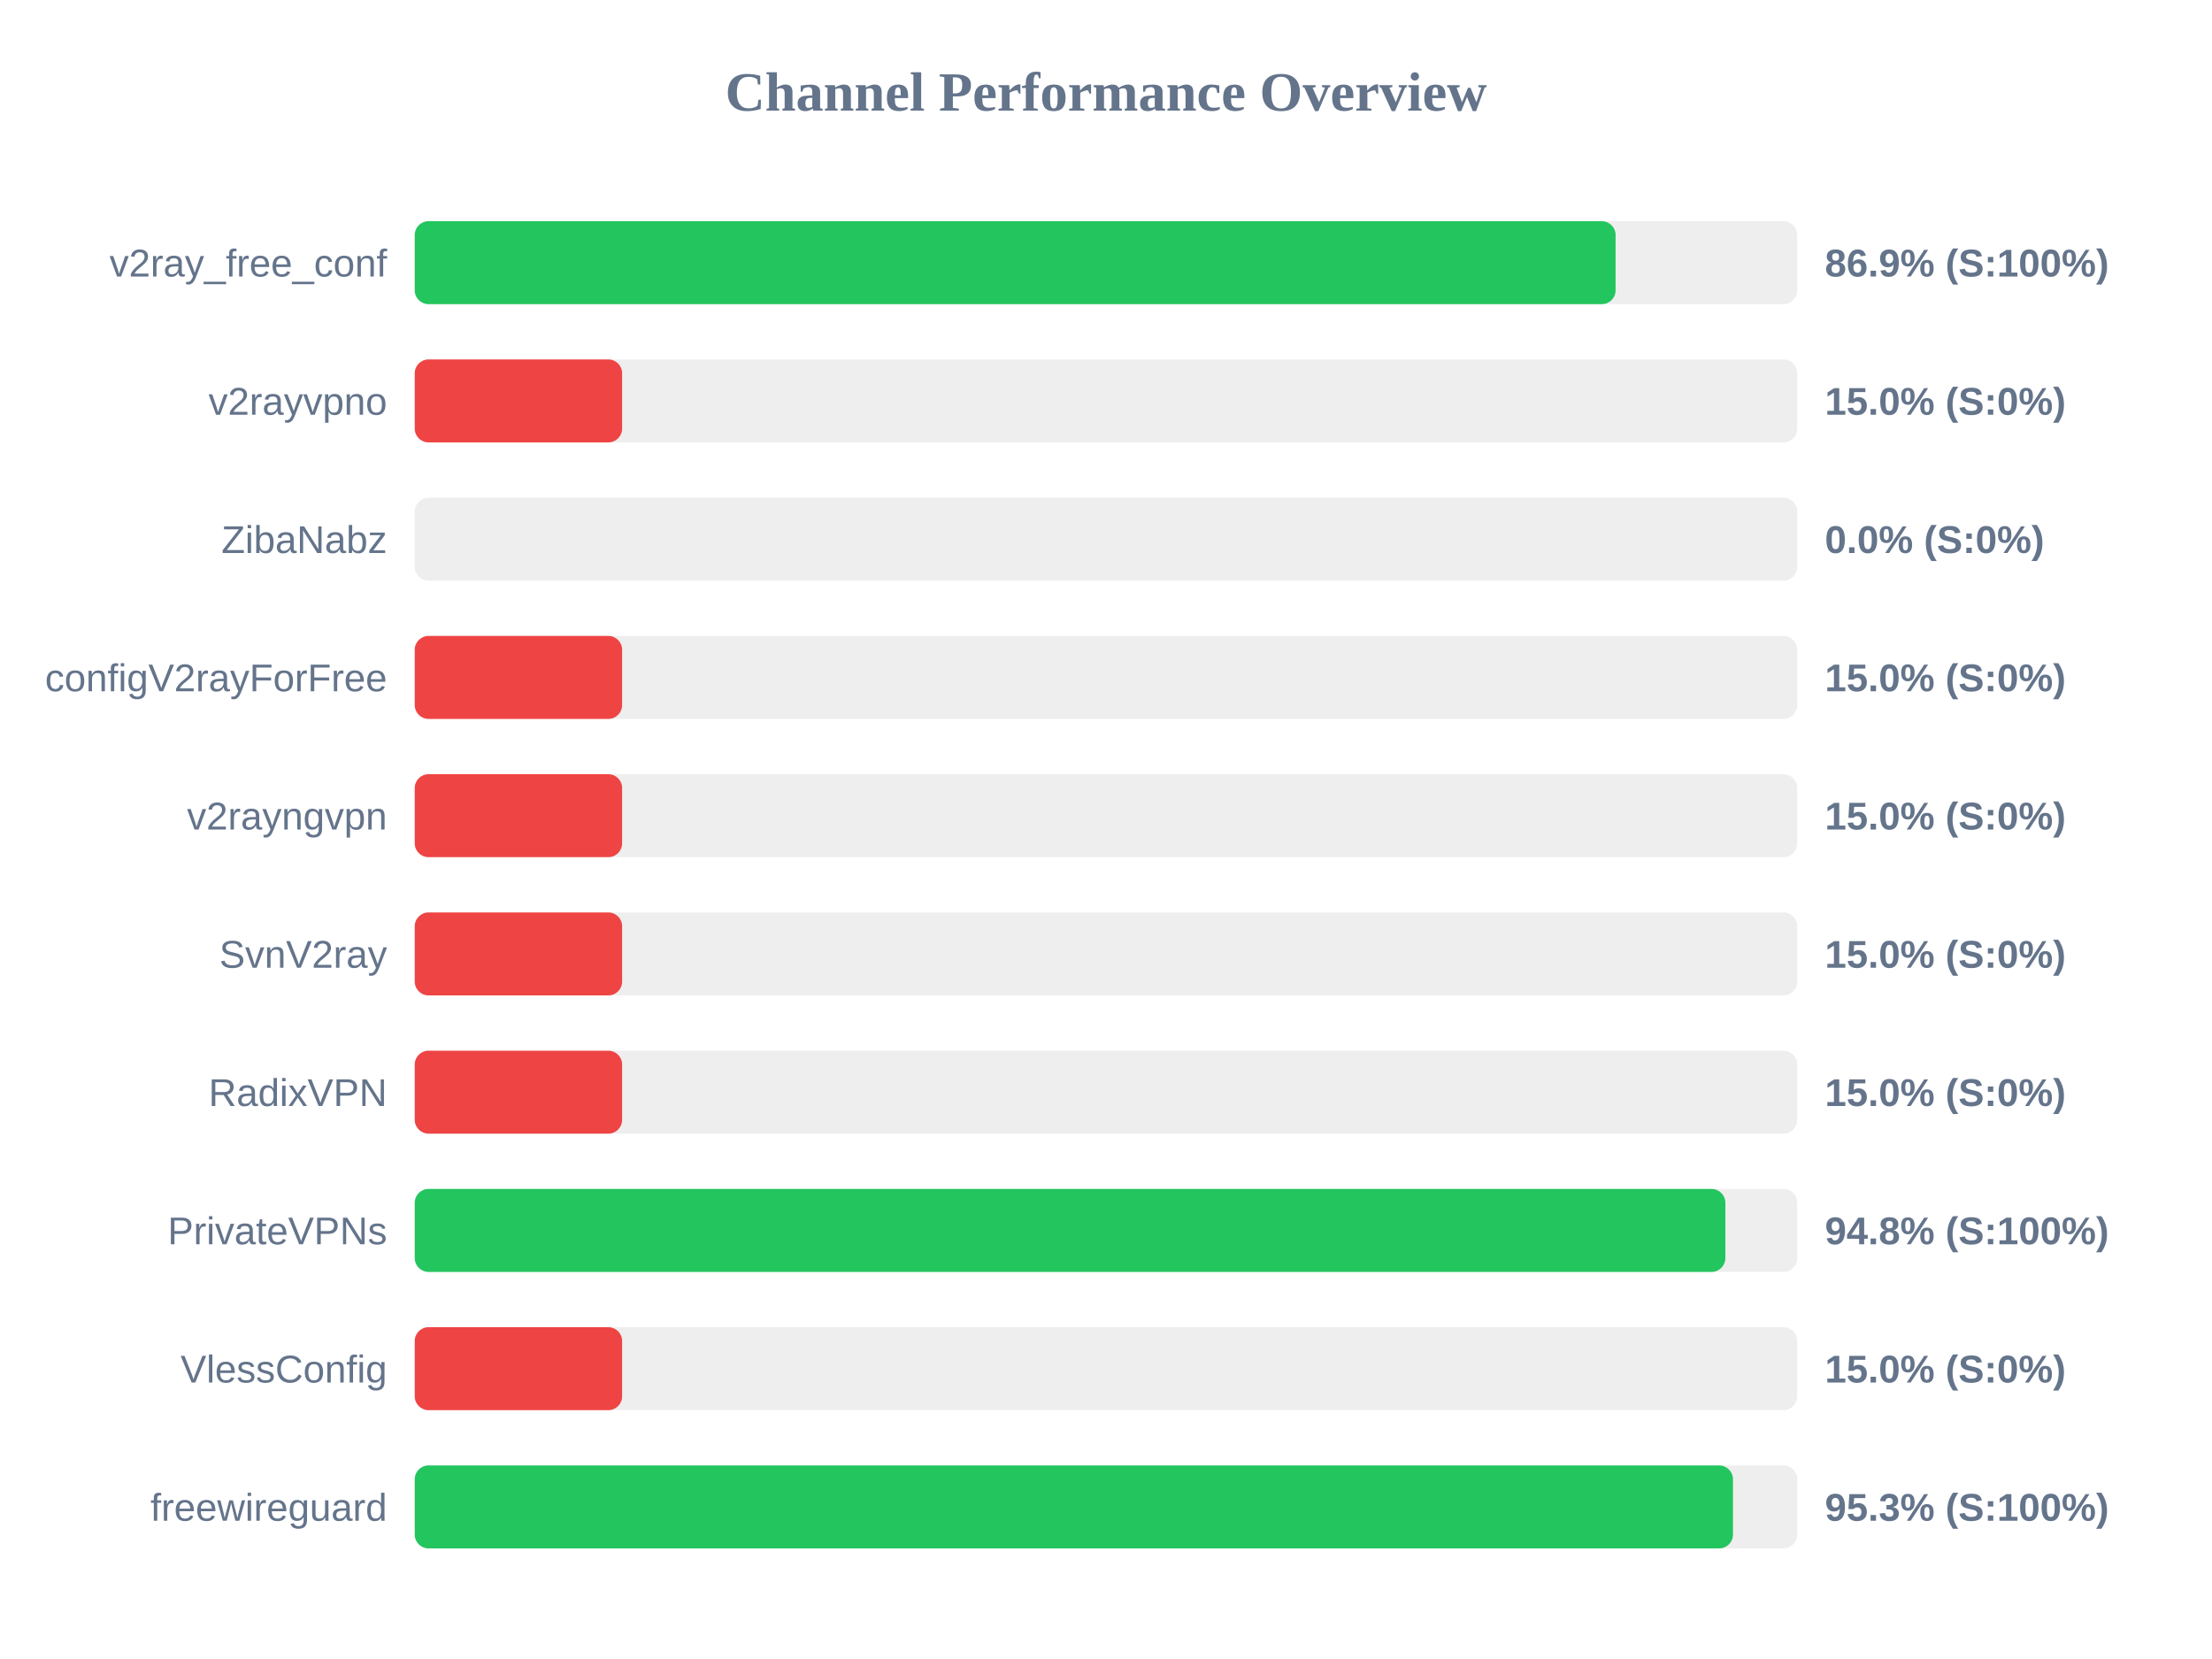
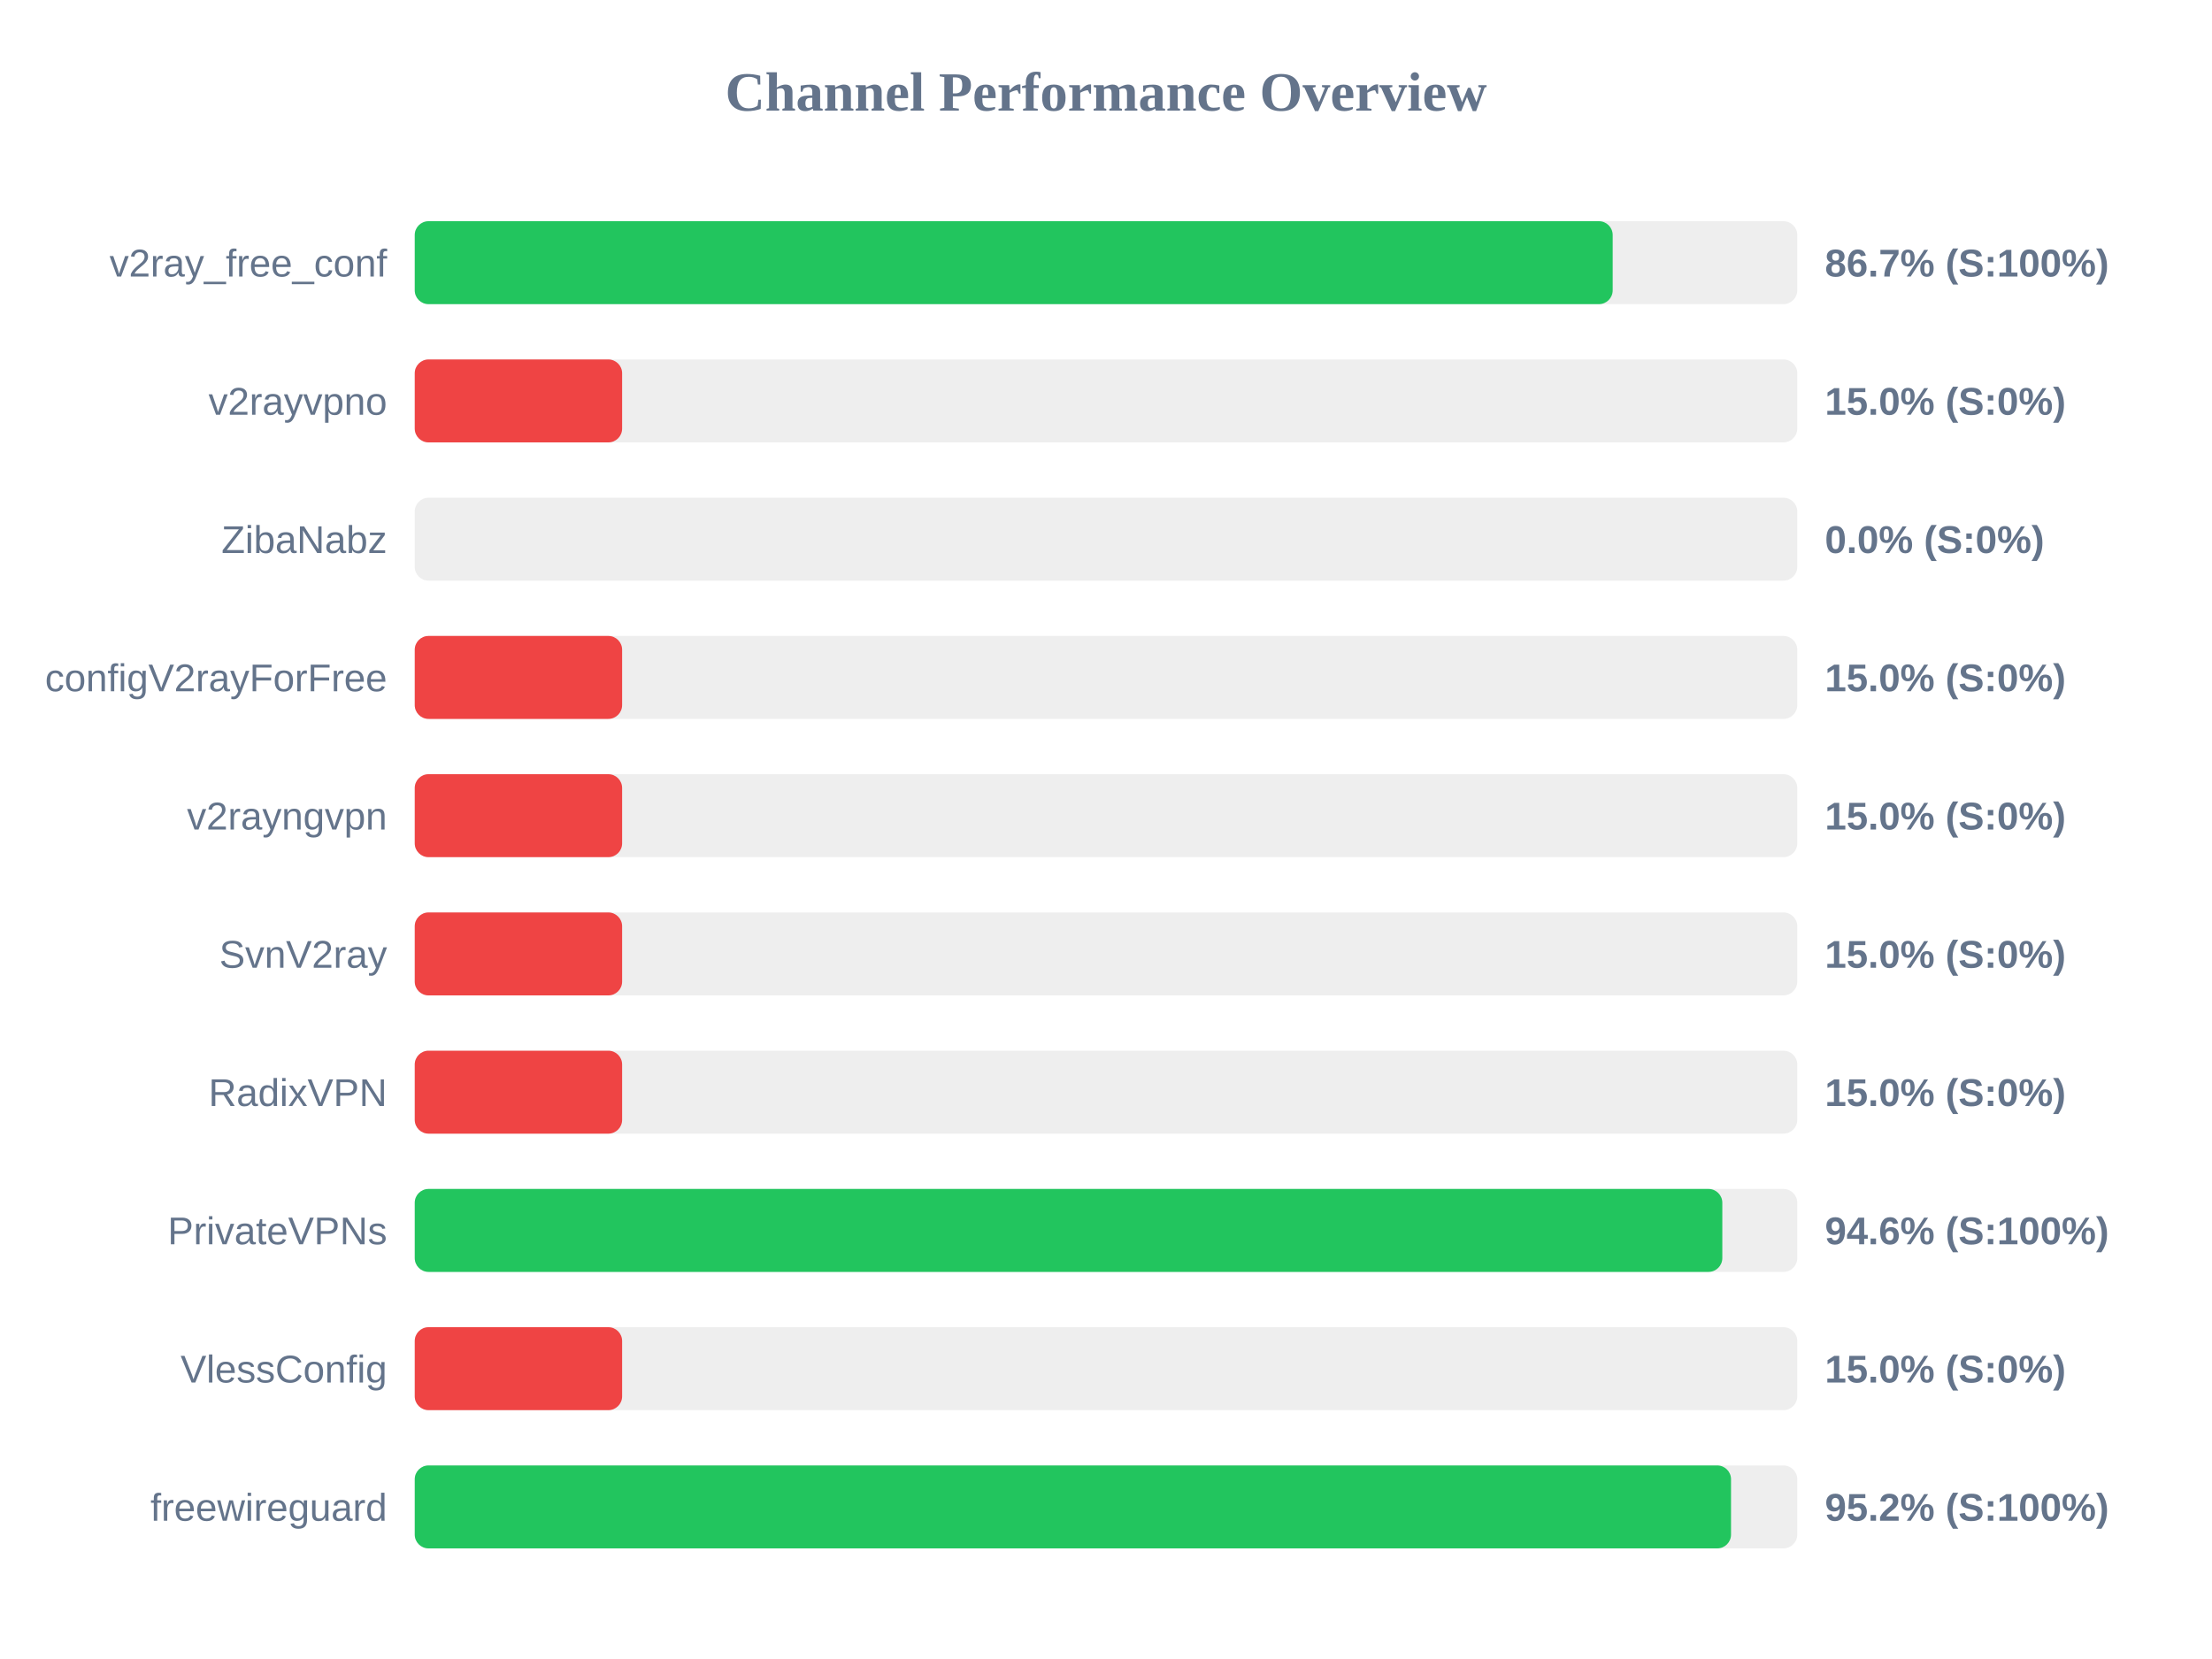
<svg xmlns="http://www.w3.org/2000/svg" width="800" height="600" version="1.1">
  <style>
        .row { font: 14px Arial; fill: #64748b; }
        .score { font: bold 14px Arial; fill: #64748b; }
    </style>
  <text x="400" y="40" text-anchor="middle" font-size="20px" font-weight="bold" fill="#64748b">Channel Performance Overview</text>
  <rect x="150" y="80" width="500" height="30" fill="#eee" rx="5" />
-   <rect x="150" y="80" width="434.3" height="30" fill="#22c55e" rx="5" />
+   <rect x="150" y="80" width="433.25" height="30" fill="#22c55e" rx="5" />
  <text x="140" y="100" text-anchor="end" class="row">v2ray_free_conf</text>
-   <text x="660" y="100" text-anchor="start" class="score">86.9% (S:100%)</text>
+   <text x="660" y="100" text-anchor="start" class="score">86.7% (S:100%)</text>
  <rect x="150" y="130" width="500" height="30" fill="#eee" rx="5" />
  <rect x="150" y="130" width="75.0" height="30" fill="#ef4444" rx="5" />
  <text x="140" y="150" text-anchor="end" class="row">v2rayvpno</text>
  <text x="660" y="150" text-anchor="start" class="score">15.0% (S:0%)</text>
  <rect x="150" y="180" width="500" height="30" fill="#eee" rx="5" />
  <rect x="150" y="180" width="0.0" height="30" fill="#ef4444" rx="5" />
  <text x="140" y="200" text-anchor="end" class="row">ZibaNabz</text>
  <text x="660" y="200" text-anchor="start" class="score">0.0% (S:0%)</text>
  <rect x="150" y="230" width="500" height="30" fill="#eee" rx="5" />
  <rect x="150" y="230" width="75.0" height="30" fill="#ef4444" rx="5" />
  <text x="140" y="250" text-anchor="end" class="row">configV2rayForFree</text>
  <text x="660" y="250" text-anchor="start" class="score">15.0% (S:0%)</text>
  <rect x="150" y="280" width="500" height="30" fill="#eee" rx="5" />
  <rect x="150" y="280" width="75.0" height="30" fill="#ef4444" rx="5" />
  <text x="140" y="300" text-anchor="end" class="row">v2rayngvpn</text>
  <text x="660" y="300" text-anchor="start" class="score">15.0% (S:0%)</text>
  <rect x="150" y="330" width="500" height="30" fill="#eee" rx="5" />
  <rect x="150" y="330" width="75.0" height="30" fill="#ef4444" rx="5" />
  <text x="140" y="350" text-anchor="end" class="row">SvnV2ray</text>
  <text x="660" y="350" text-anchor="start" class="score">15.0% (S:0%)</text>
  <rect x="150" y="380" width="500" height="30" fill="#eee" rx="5" />
  <rect x="150" y="380" width="75.0" height="30" fill="#ef4444" rx="5" />
  <text x="140" y="400" text-anchor="end" class="row">RadixVPN</text>
  <text x="660" y="400" text-anchor="start" class="score">15.0% (S:0%)</text>
  <rect x="150" y="430" width="500" height="30" fill="#eee" rx="5" />
-   <rect x="150" y="430" width="474.0" height="30" fill="#22c55e" rx="5" />
+   <rect x="150" y="430" width="472.9" height="30" fill="#22c55e" rx="5" />
  <text x="140" y="450" text-anchor="end" class="row">PrivateVPNs</text>
-   <text x="660" y="450" text-anchor="start" class="score">94.8% (S:100%)</text>
+   <text x="660" y="450" text-anchor="start" class="score">94.6% (S:100%)</text>
  <rect x="150" y="480" width="500" height="30" fill="#eee" rx="5" />
  <rect x="150" y="480" width="75.0" height="30" fill="#ef4444" rx="5" />
  <text x="140" y="500" text-anchor="end" class="row">VlessConfig</text>
  <text x="660" y="500" text-anchor="start" class="score">15.0% (S:0%)</text>
  <rect x="150" y="530" width="500" height="30" fill="#eee" rx="5" />
-   <rect x="150" y="530" width="476.75" height="30" fill="#22c55e" rx="5" />
+   <rect x="150" y="530" width="476.05" height="30" fill="#22c55e" rx="5" />
  <text x="140" y="550" text-anchor="end" class="row">freewireguard</text>
-   <text x="660" y="550" text-anchor="start" class="score">95.3% (S:100%)</text>
+   <text x="660" y="550" text-anchor="start" class="score">95.2% (S:100%)</text>
</svg>
